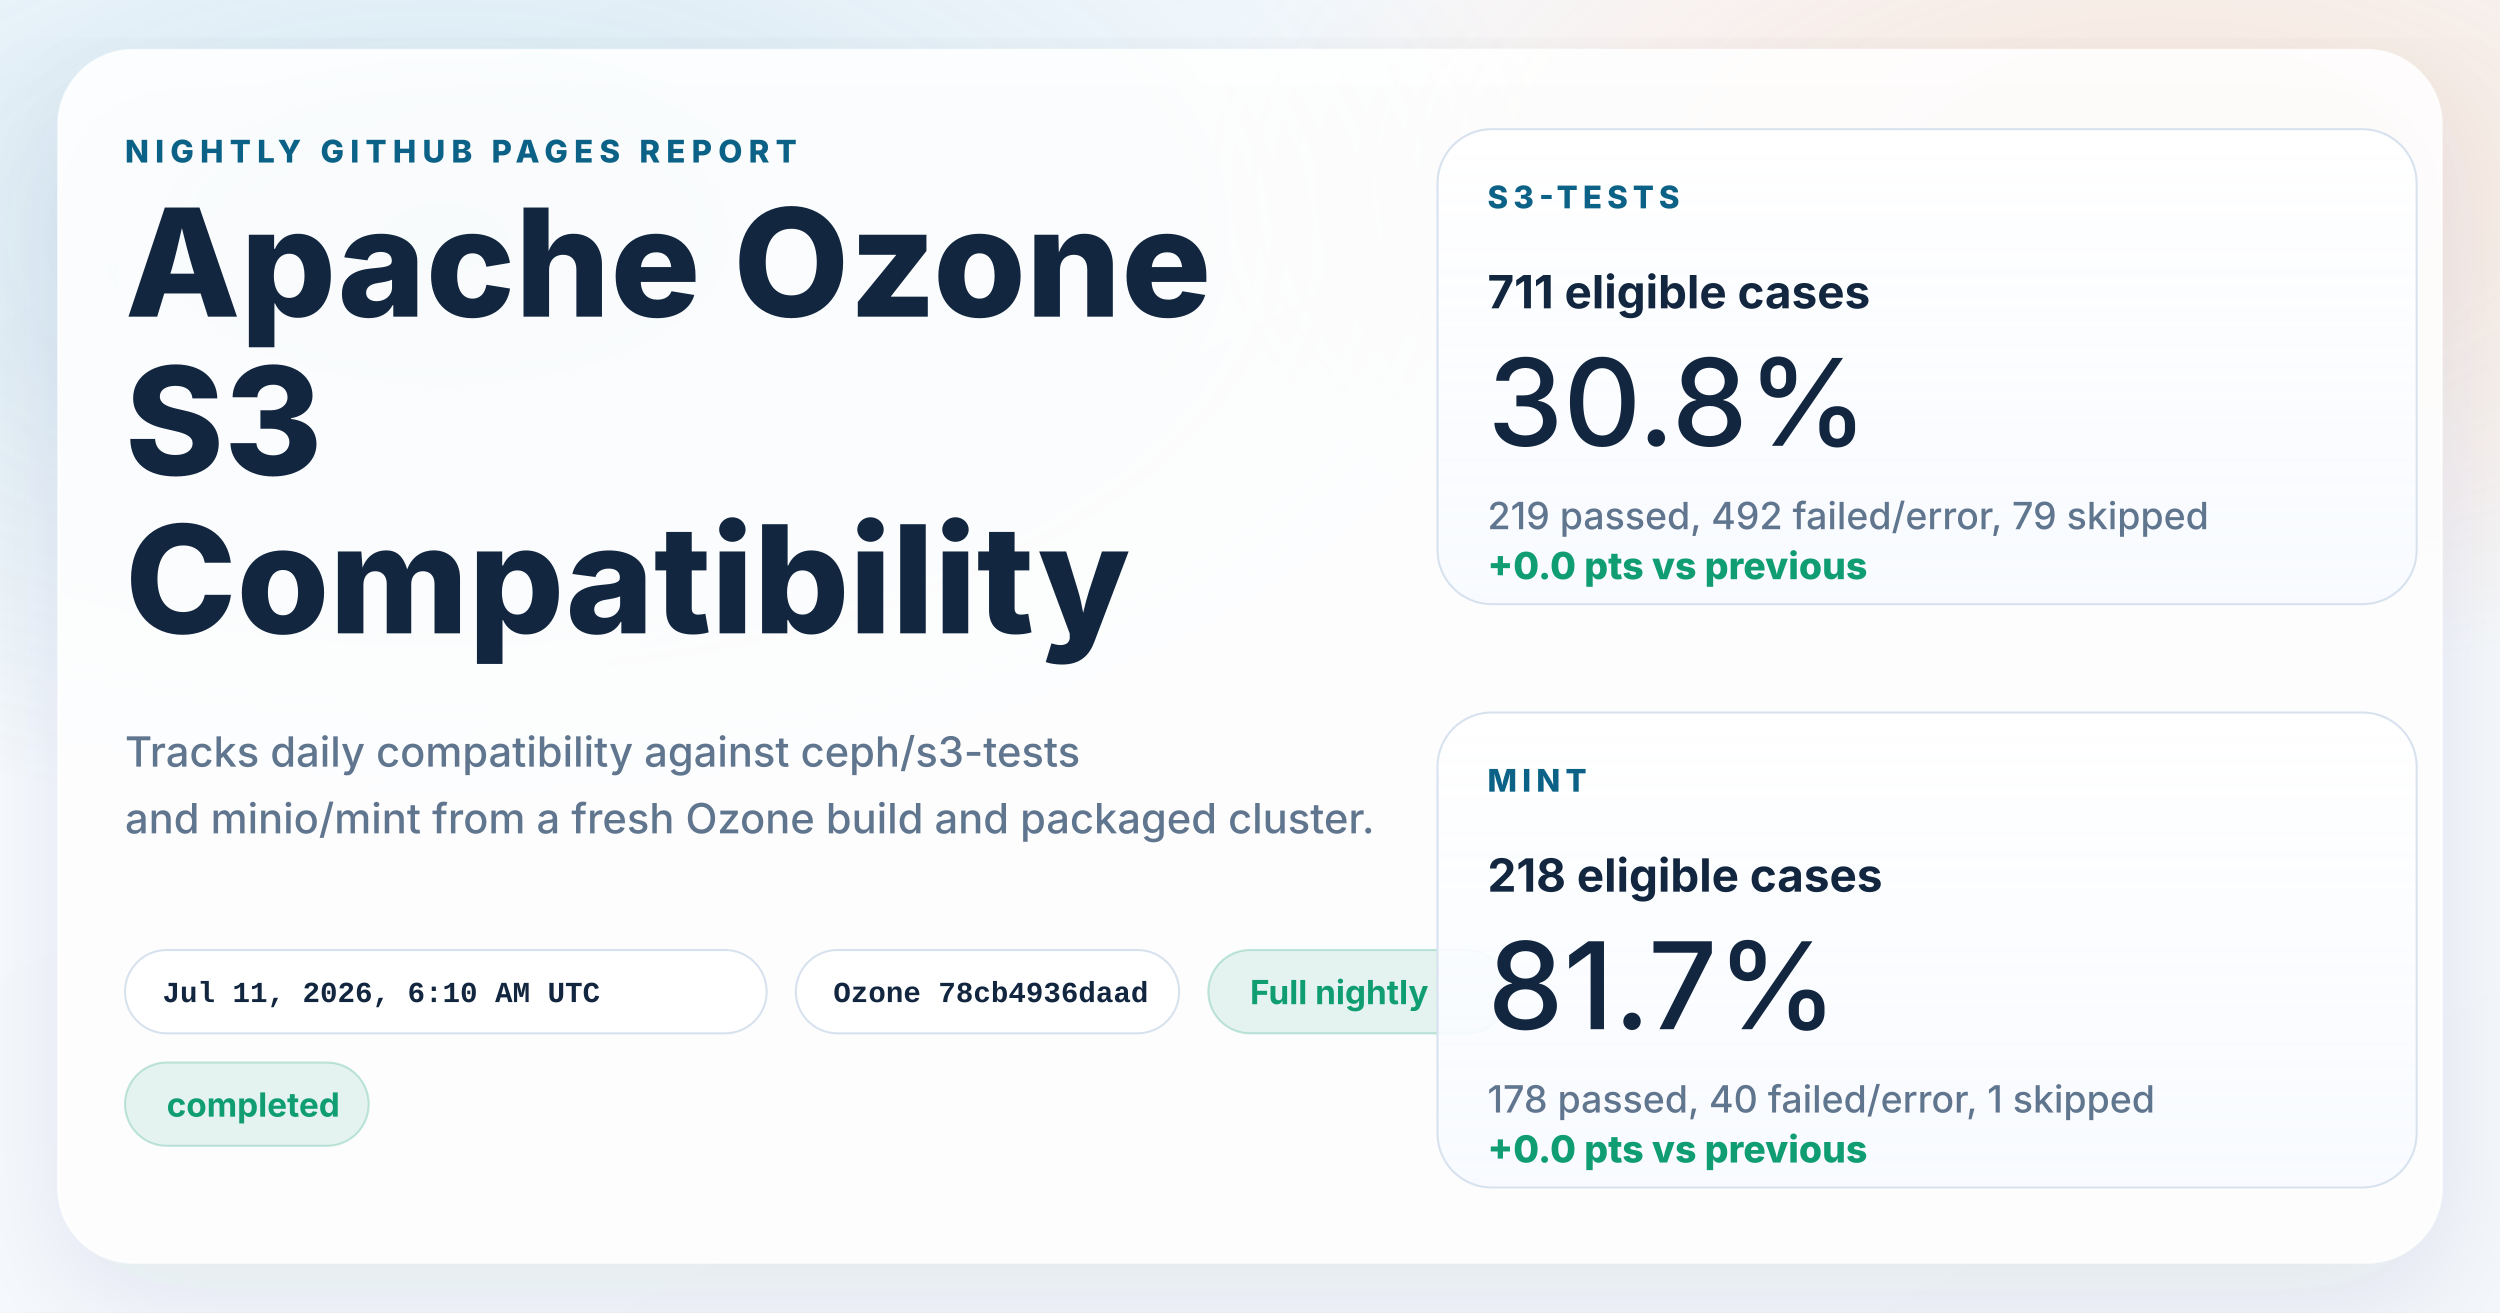
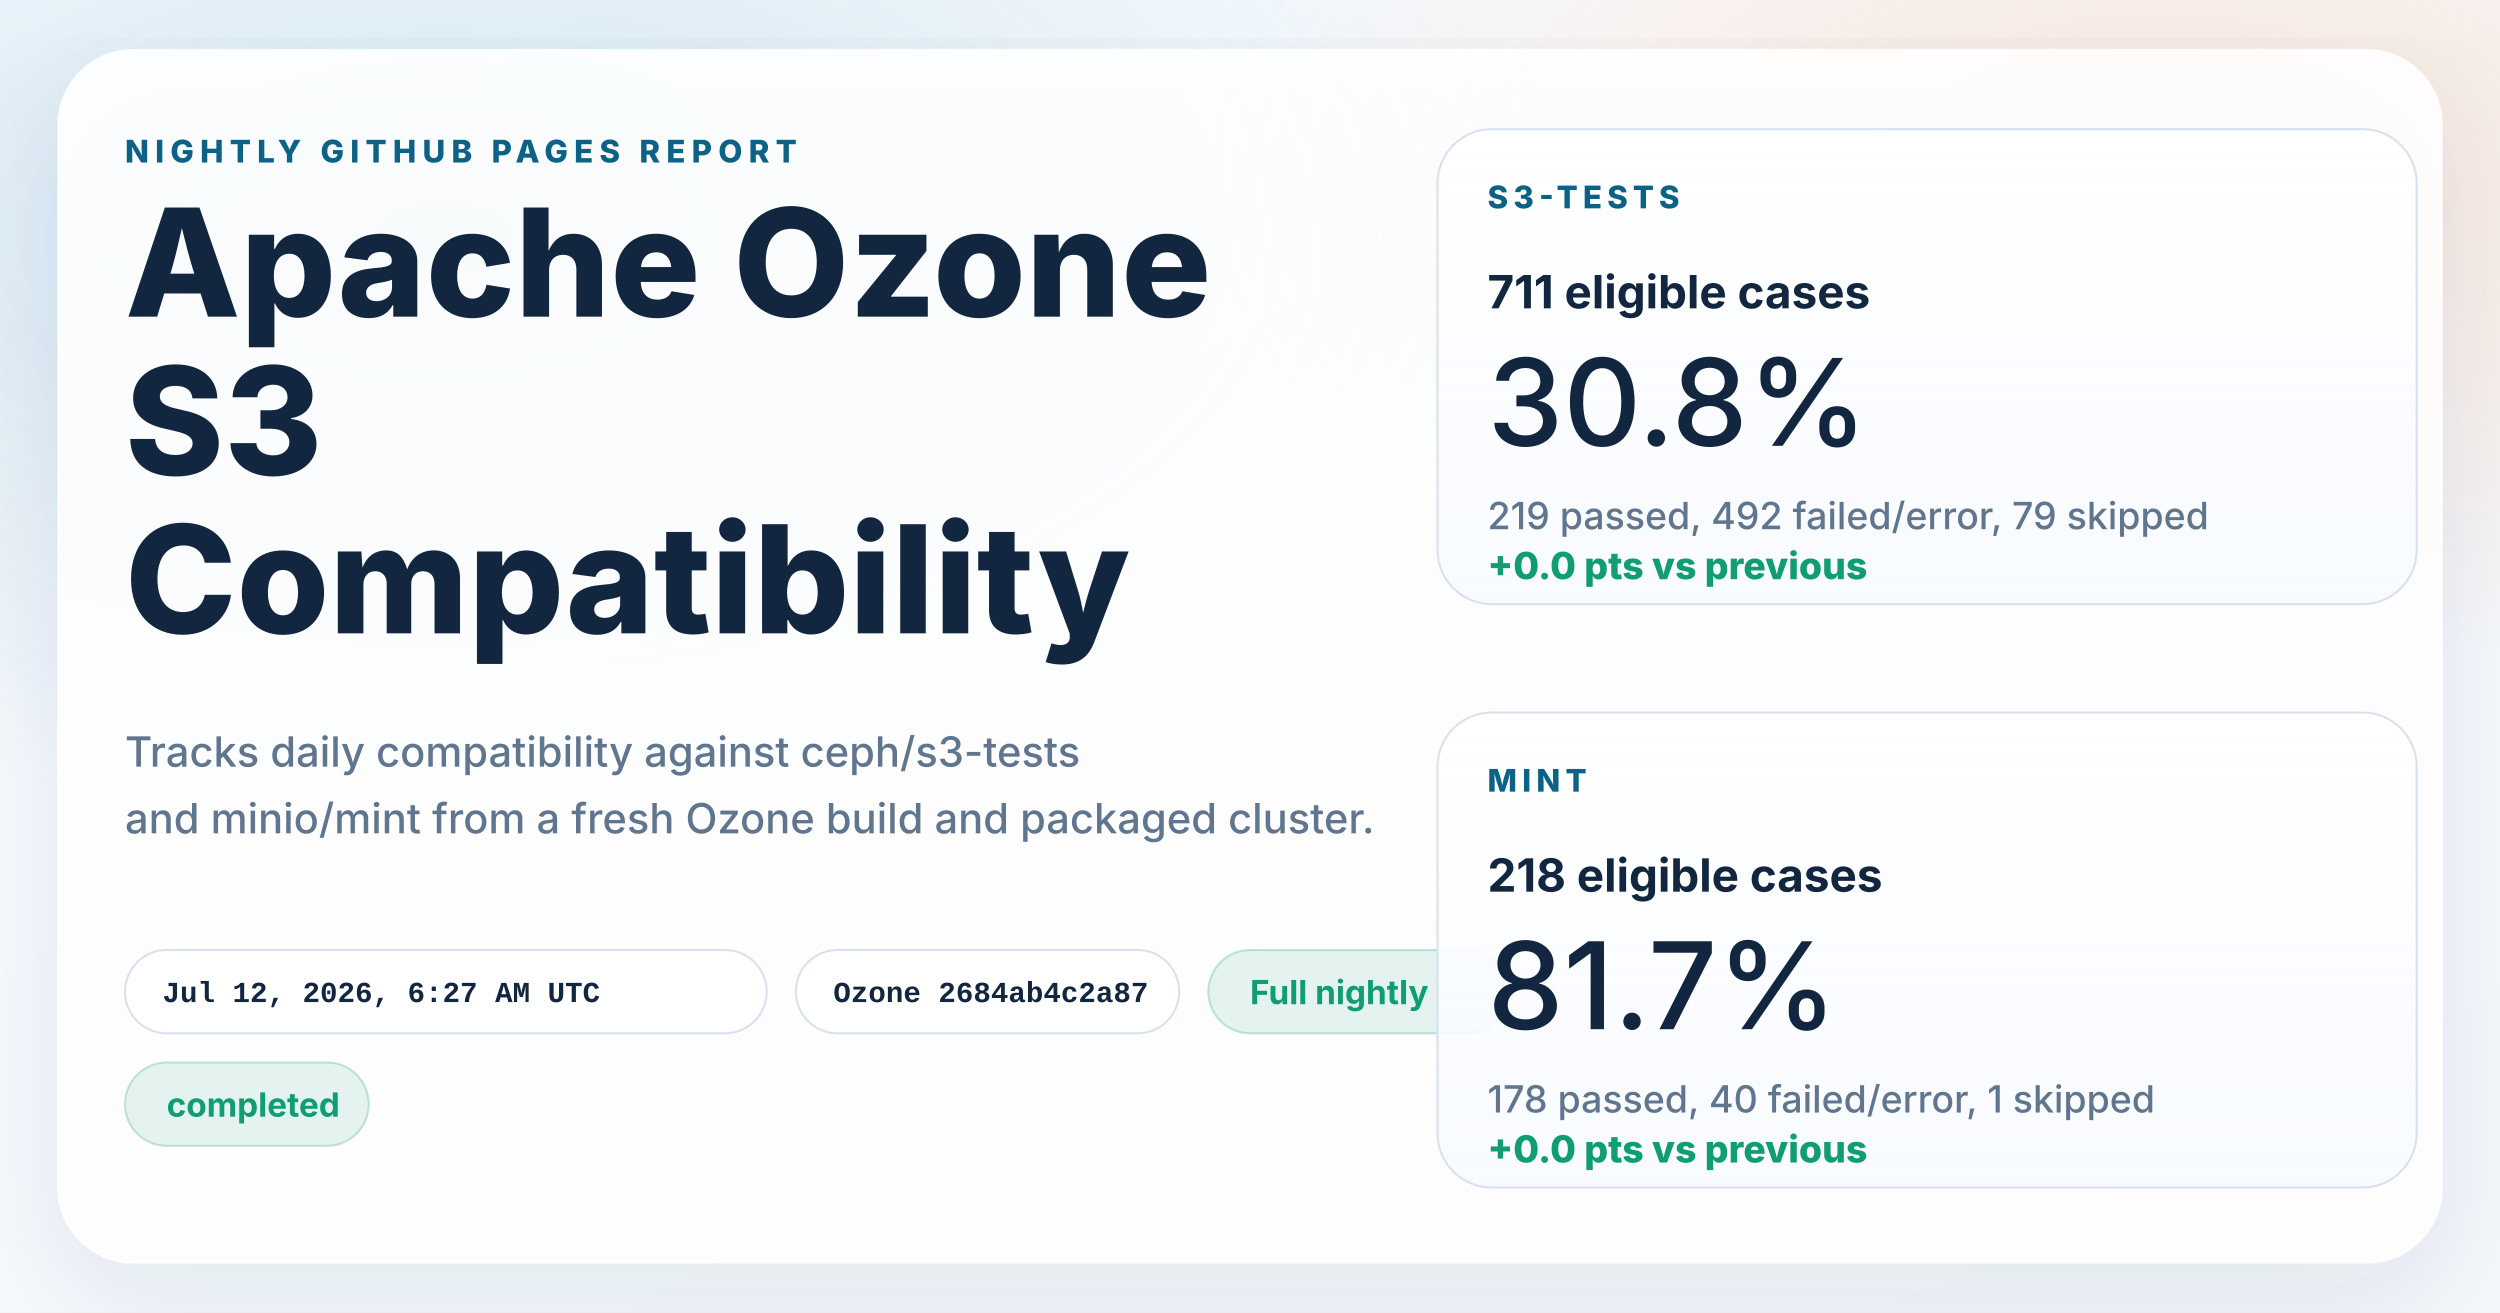
<svg xmlns="http://www.w3.org/2000/svg" width="1200" height="630" viewBox="0 0 1200 630" role="img" aria-labelledby="title desc">
  <defs>
    <linearGradient id="page" x1="0%" y1="0%" x2="100%" y2="100%">
      <stop offset="0%" stop-color="#f8fbff" />
      <stop offset="100%" stop-color="#f4f7fb" />
    </linearGradient>
    <radialGradient id="glowBlue" cx="18%" cy="18%" r="45%">
      <stop offset="0%" stop-color="#0d7fab" stop-opacity="0.16" />
      <stop offset="100%" stop-color="#0d7fab" stop-opacity="0" />
    </radialGradient>
    <radialGradient id="glowWarm" cx="86%" cy="14%" r="38%">
      <stop offset="0%" stop-color="#ff8a3d" stop-opacity="0.18" />
      <stop offset="100%" stop-color="#ff8a3d" stop-opacity="0" />
    </radialGradient>
    <linearGradient id="card" x1="0%" y1="0%" x2="0%" y2="100%">
      <stop offset="0%" stop-color="#ffffff" stop-opacity="0.96" />
      <stop offset="100%" stop-color="#f7faff" stop-opacity="0.88" />
    </linearGradient>
    <filter id="shadow" x="-10%" y="-10%" width="120%" height="120%">
      <feDropShadow dx="0" dy="18" stdDeviation="28" flood-color="#102d4c" flood-opacity="0.10" />
    </filter>
  </defs>
  <rect width="1200" height="630" fill="url(#page)" />
  <rect width="1200" height="630" fill="url(#glowBlue)" />
  <rect width="1200" height="630" fill="url(#glowWarm)" />
  <g filter="url(#shadow)">
    <rect x="28" y="24" width="1144" height="582" rx="36" fill="#ffffff" fill-opacity="0.86" stroke="#ffffff" stroke-opacity="0.75" />
  </g>
  <g font-family="system-ui, -apple-system, BlinkMacSystemFont, 'Segoe UI', sans-serif" fill="#12263f">
    <text x="60" y="78" font-size="15" font-weight="800" letter-spacing="3" fill="#0b6286">NIGHTLY GITHUB PAGES REPORT</text>
    <text x="60" y="152" font-size="72" font-weight="800">Apache Ozone</text>
    <text x="60" y="228" font-size="72" font-weight="800">S3</text>
    <text x="60" y="304" font-size="72" font-weight="800">Compatibility</text>
    <text x="60" y="368" font-size="20" font-weight="500" fill="#60758e">Tracks daily compatibility against ceph/s3-tests</text>
    <text x="60" y="400" font-size="20" font-weight="500" fill="#60758e">and minio/mint from a fresh Ozone build and packaged cluster.</text>
  </g>
  <g font-family="'SFMono-Regular', Consolas, 'Liberation Mono', monospace" font-size="14" font-weight="600">
    <g transform="translate(60 456)">
      <rect width="308" height="40" rx="20" fill="#ffffff" fill-opacity="0.94" stroke="#d7e2ee" />
-       <text x="18" y="25" fill="#12263f">Jul 11, 2026, 6:10 AM UTC</text>
+       <text x="18" y="25" fill="#12263f">Jul 12, 2026, 6:27 AM UTC</text>
    </g>
    <g transform="translate(382 456)">
      <rect width="184" height="40" rx="20" fill="#ffffff" fill-opacity="0.94" stroke="#d7e2ee" />
-       <text x="18" y="25" fill="#12263f">Ozone 78cb4936daad</text>
+       <text x="18" y="25" fill="#12263f">Ozone 2684ab4c2a87</text>
    </g>
  </g>
  <g font-family="system-ui, -apple-system, BlinkMacSystemFont, 'Segoe UI', sans-serif" font-size="16" font-weight="700">
    <g transform="translate(580 456)">
      <rect width="144" height="40" rx="20" fill="#0f9d71" fill-opacity="0.10" stroke="#0f9d71" stroke-opacity="0.24" />
      <text x="20" y="26" fill="#0f9d71">Full nightly</text>
    </g>
    <g transform="translate(60 510)">
      <rect width="117" height="40" rx="20" fill="#0f9d71" fill-opacity="0.10" stroke="#0f9d71" stroke-opacity="0.24" />
      <text x="20" y="26" fill="#0f9d71">completed</text>
    </g>
  </g>
  <g font-family="system-ui, -apple-system, BlinkMacSystemFont, 'Segoe UI', sans-serif" fill="#12263f">
    <g transform="translate(690 62)">
      <rect width="470" height="228" rx="26" fill="url(#card)" stroke="#d7e2ee" />
      <text x="24" y="38" font-size="15" font-weight="800" letter-spacing="2.5" fill="#0b6286">S3-TESTS</text>
      <text x="24" y="86" font-size="22" font-weight="700">711 eligible cases</text>
      <text x="24" y="152" font-size="58" font-weight="500">30.8%</text>
      <text x="24" y="192" font-size="18" font-weight="500" fill="#60758e">219 passed, 492 failed/error, 79 skipped</text>
      <text x="24" y="216" font-size="18" font-weight="800" fill="#0f9d71">+0.0 pts vs previous</text>
    </g>
    <g transform="translate(690 342)">
      <rect width="470" height="228" rx="26" fill="url(#card)" stroke="#d7e2ee" />
      <text x="24" y="38" font-size="15" font-weight="800" letter-spacing="2.5" fill="#0b6286">MINT</text>
      <text x="24" y="86" font-size="22" font-weight="700">218 eligible cases</text>
      <text x="24" y="152" font-size="58" font-weight="500">81.7%</text>
      <text x="24" y="192" font-size="18" font-weight="500" fill="#60758e">178 passed, 40 failed/error, 1 skipped</text>
      <text x="24" y="216" font-size="18" font-weight="800" fill="#0f9d71">+0.0 pts vs previous</text>
    </g>
  </g>
</svg>
